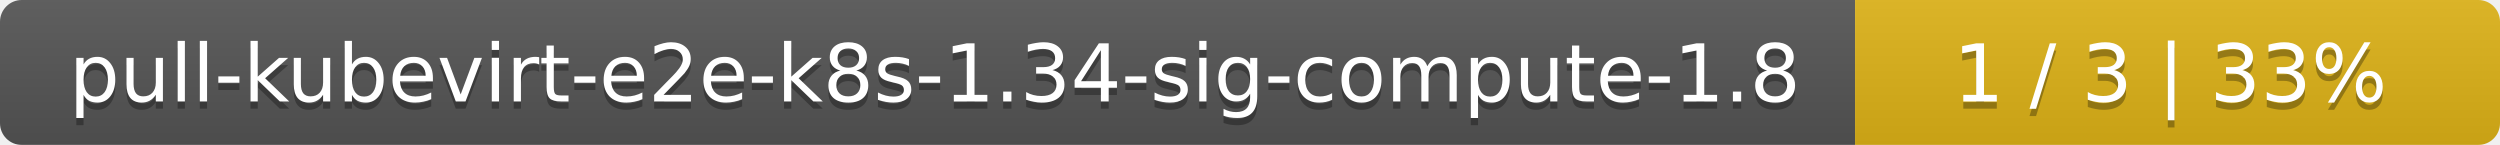
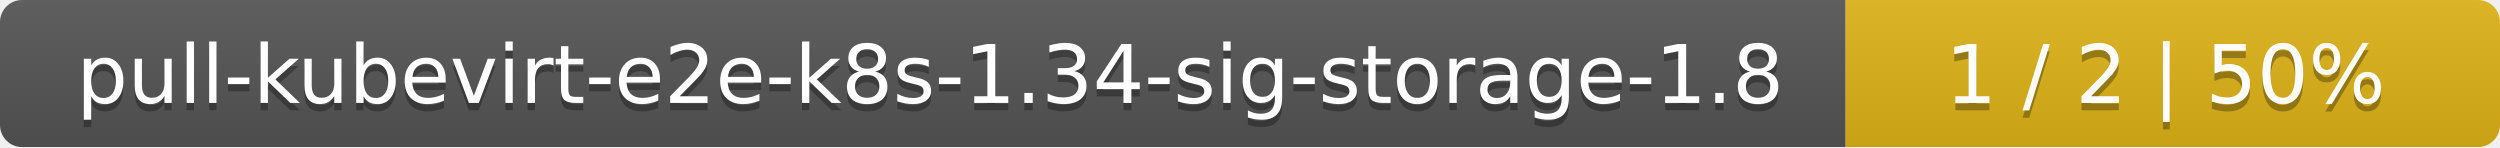
- <svg xmlns="http://www.w3.org/2000/svg" width="345" height="20">
+ <svg xmlns="http://www.w3.org/2000/svg" width="340" height="20">
  <linearGradient id="smooth" x2="0" y2="100%">
    <stop offset="0" stop-color="#bbb" stop-opacity=".1" />
    <stop offset="1" stop-opacity=".1" />
  </linearGradient>
  <mask id="round">
-     <rect width="345" height="20" rx="3" fill="#fff" />
+     <rect width="340" height="20" rx="3" fill="#fff" />
  </mask>
  <g mask="url(#round)">
-     <rect width="256" height="20" fill="#555" />
-     <rect x="256" width="89" height="20" fill="#dfb317" />
-     <rect width="345" height="20" fill="url(#smooth)" />
+     <rect width="251" height="20" fill="#555" />
+     <rect x="251" width="89" height="20" fill="#dfb317" />
+     <rect width="340" height="20" fill="url(#smooth)" />
  </g>
  <g fill="#fff" text-anchor="middle" font-family="DejaVu Sans,Verdana,Geneva,sans-serif" font-size="11">
-     <text x="129" y="15" fill="#010101" fill-opacity=".3">pull-kubevirt-e2e-k8s-1.34-sig-compute-1.8</text>
-     <text x="129" y="14">pull-kubevirt-e2e-k8s-1.34-sig-compute-1.8</text>
-     <text x="299.5" y="15" fill="#010101" fill-opacity=".3">1 / 3    |    33%</text>
-     <text x="299.5" y="14">1 / 3    |    33%</text>
+     <text x="126.5" y="15" fill="#010101" fill-opacity=".3">pull-kubevirt-e2e-k8s-1.34-sig-storage-1.8</text>
+     <text x="126.5" y="14">pull-kubevirt-e2e-k8s-1.34-sig-storage-1.8</text>
+     <text x="294.5" y="15" fill="#010101" fill-opacity=".3">1 / 2    |    50%</text>
+     <text x="294.5" y="14">1 / 2    |    50%</text>
  </g>
</svg>
